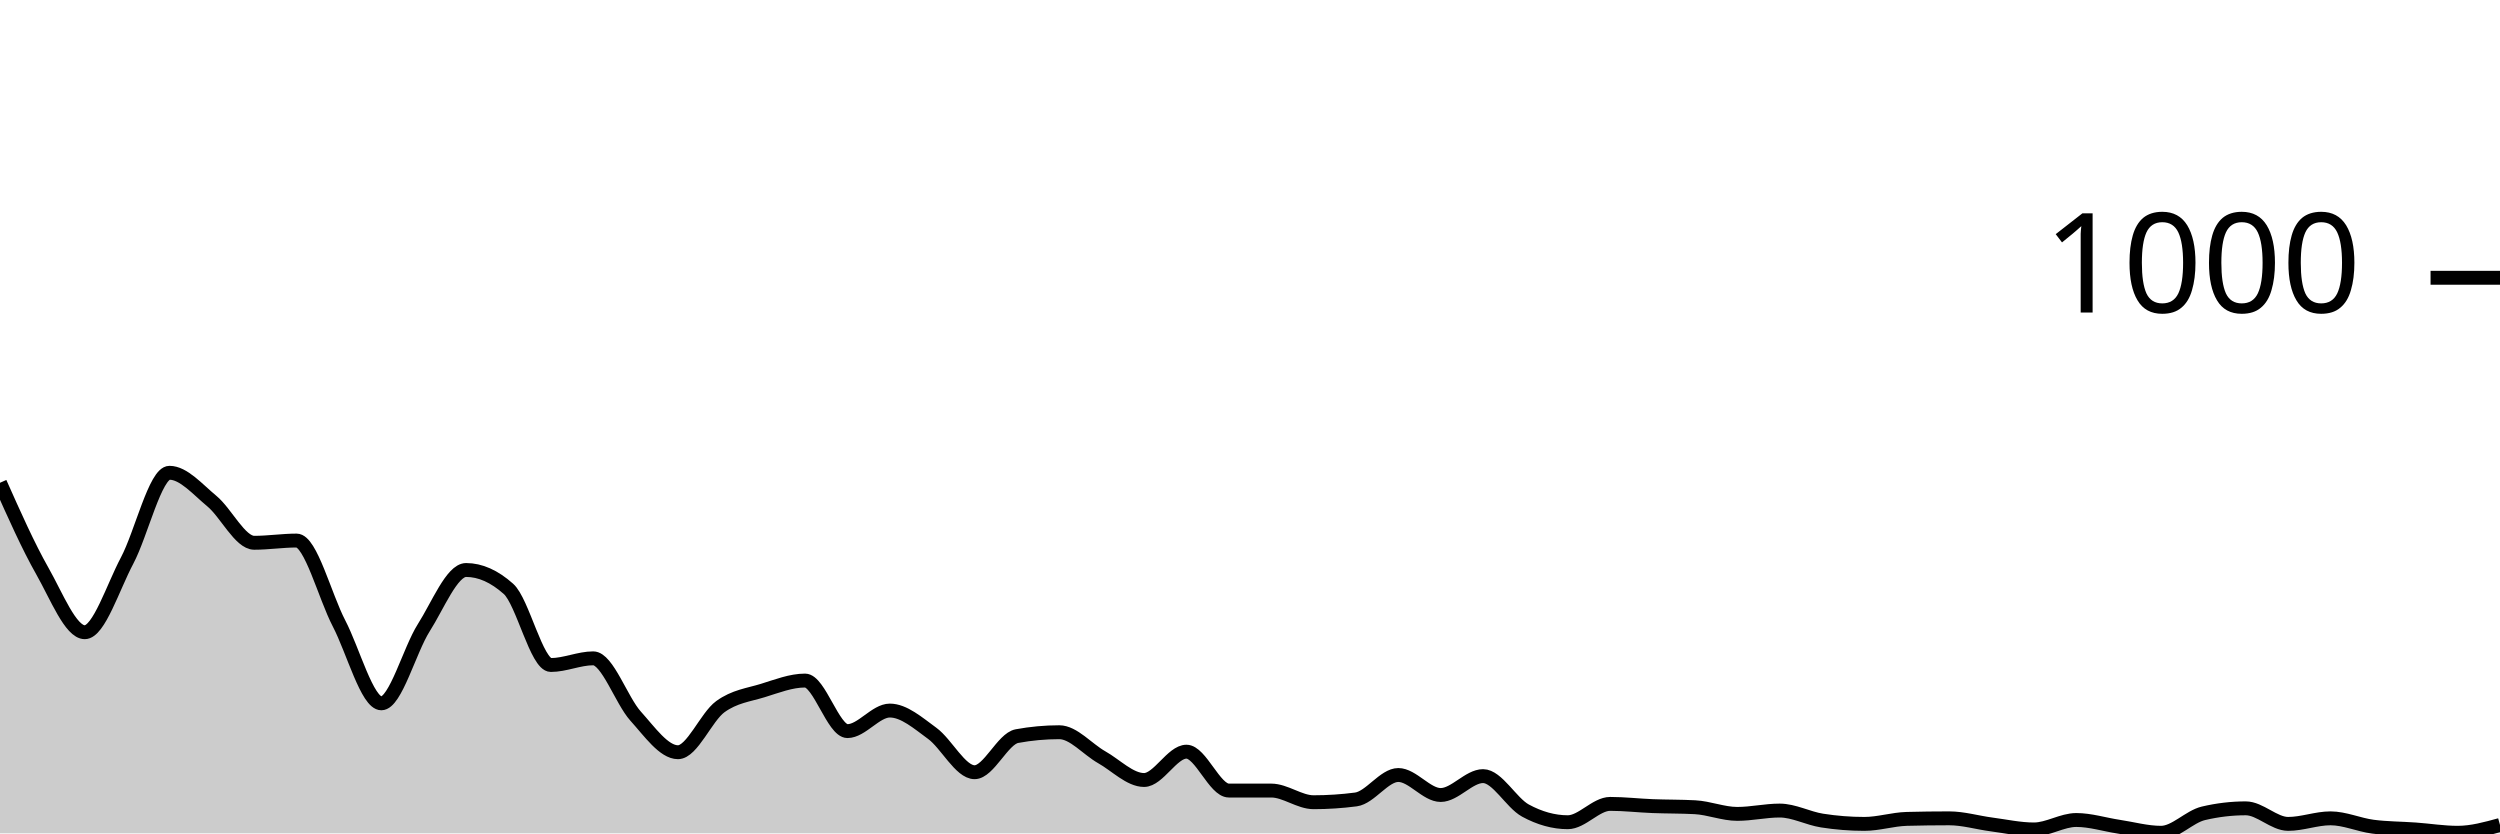
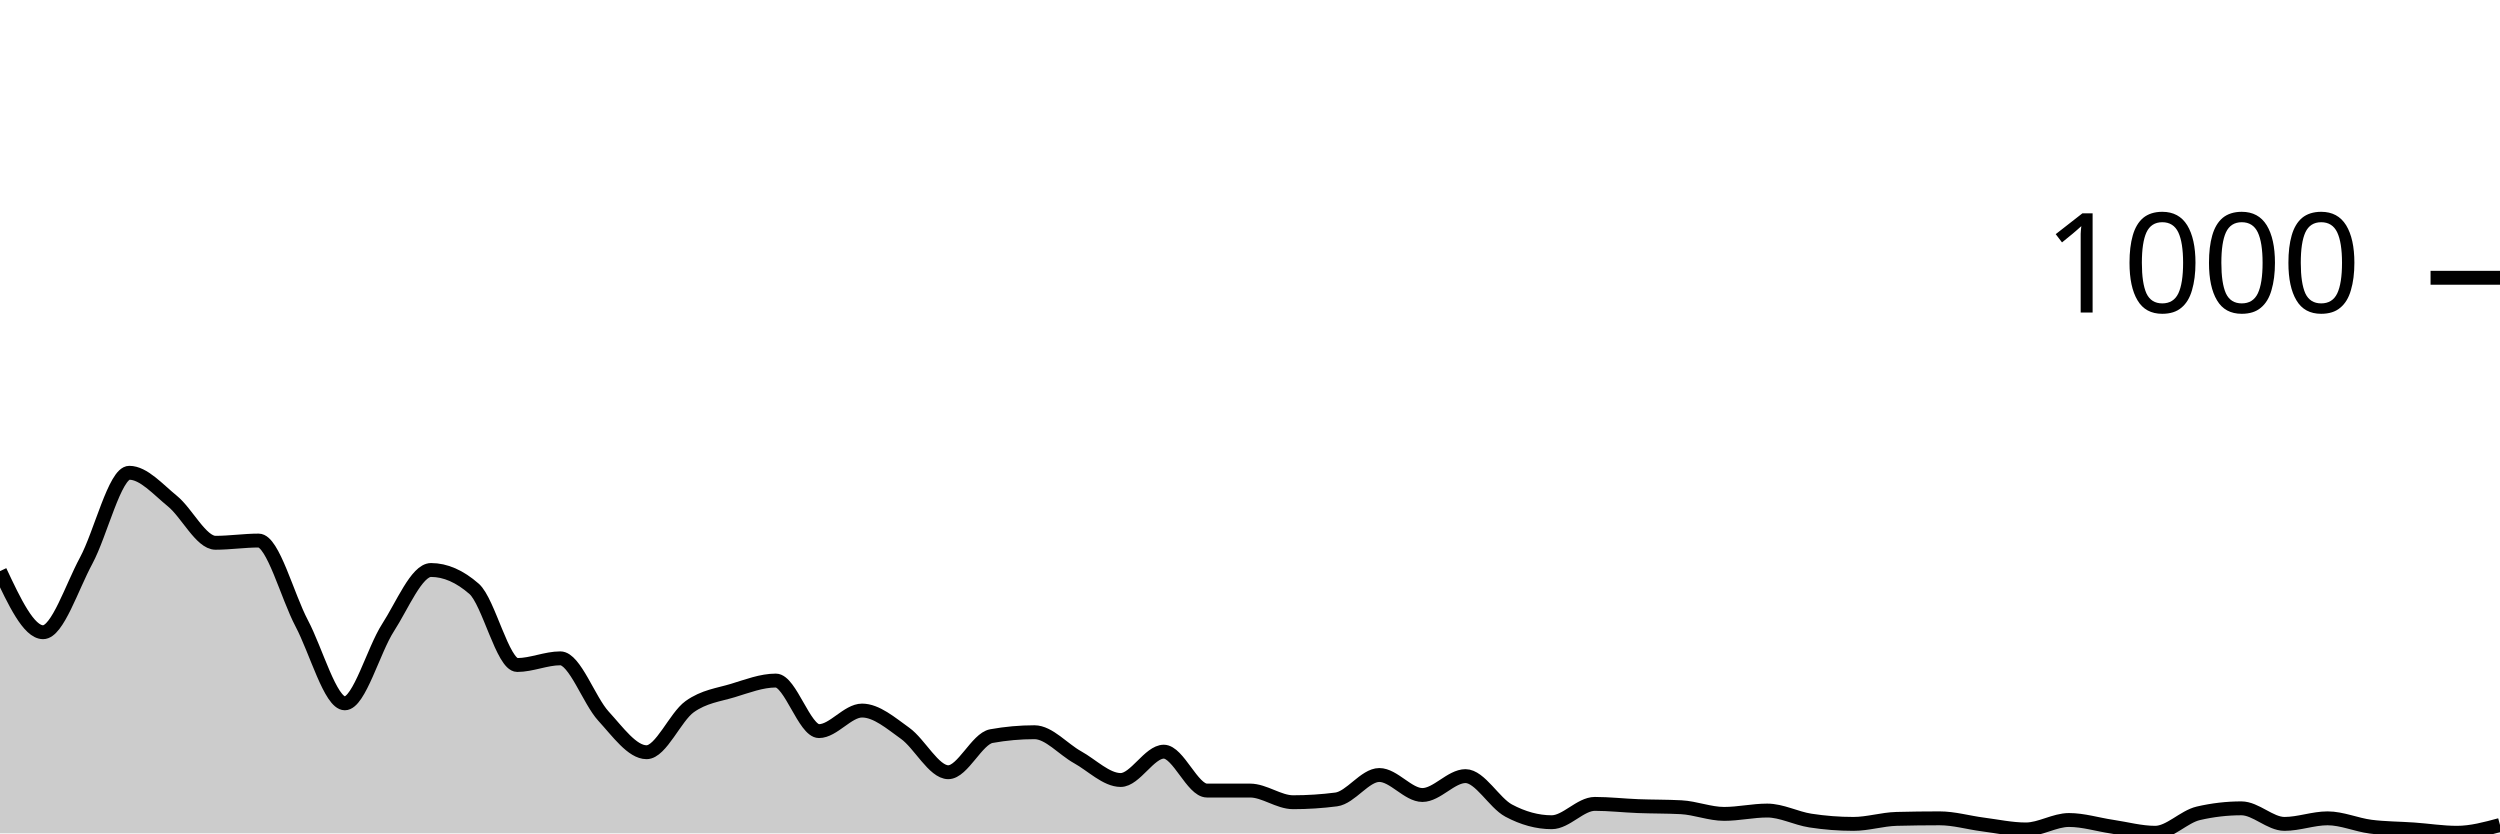
<svg xmlns="http://www.w3.org/2000/svg" viewBox="0 0 180 60">
  <g transform="translate(0,20)">
-     <path class="area" fill="rgba(0, 0, 0, 0.2)" d="M0,14.76C1.017,17.043,2.034,19.327,3.051,21.12C4.068,22.913,5.085,25.52,6.102,25.52C7.119,25.52,8.136,22.273,9.153,20.36C10.169,18.447,11.186,14.04,12.203,14.04C13.22,14.04,14.237,15.24,15.254,16.08C16.271,16.92,17.288,19.08,18.305,19.08C19.322,19.08,20.339,18.92,21.356,18.92C22.373,18.92,23.39,22.927,24.407,24.88C25.424,26.833,26.441,30.64,27.458,30.64C28.475,30.64,29.492,26.8,30.508,25.2C31.525,23.6,32.542,21.04,33.559,21.04C34.576,21.04,35.593,21.493,36.61,22.4C37.627,23.307,38.644,27.88,39.661,27.88C40.678,27.88,41.695,27.4,42.712,27.4C43.729,27.4,44.746,30.433,45.763,31.56C46.78,32.687,47.797,34.16,48.814,34.16C49.831,34.16,50.847,31.62,51.864,30.88C52.881,30.14,53.898,30.033,54.915,29.72C55.932,29.407,56.949,29,57.966,29C58.983,29,60,32.64,61.017,32.64C62.034,32.64,63.051,31.16,64.068,31.16C65.085,31.16,66.102,32.06,67.119,32.8C68.136,33.54,69.153,35.6,70.169,35.6C71.186,35.6,72.203,33.187,73.22,33C74.237,32.813,75.254,32.72,76.271,32.72C77.288,32.72,78.305,33.947,79.322,34.52C80.339,35.093,81.356,36.16,82.373,36.16C83.39,36.16,84.407,34.12,85.424,34.12C86.441,34.12,87.458,36.92,88.475,36.92C89.492,36.92,90.508,36.92,91.525,36.92C92.542,36.92,93.559,37.76,94.576,37.76C95.593,37.76,96.61,37.693,97.627,37.56C98.644,37.427,99.661,35.8,100.678,35.8C101.695,35.8,102.712,37.24,103.729,37.24C104.746,37.24,105.763,35.88,106.78,35.88C107.797,35.88,108.814,37.807,109.831,38.36C110.847,38.913,111.864,39.2,112.881,39.2C113.898,39.2,114.915,37.88,115.932,37.88C116.949,37.88,117.966,38,118.983,38.04C120,38.08,121.017,38.067,122.034,38.12C123.051,38.173,124.068,38.6,125.085,38.6C126.102,38.6,127.119,38.36,128.136,38.36C129.153,38.36,130.169,38.92,131.186,39.08C132.203,39.24,133.22,39.32,134.237,39.32C135.254,39.32,136.271,38.987,137.288,38.96C138.305,38.933,139.322,38.92,140.339,38.92C141.356,38.92,142.373,39.227,143.39,39.36C144.407,39.493,145.424,39.72,146.441,39.72C147.458,39.72,148.475,39.04,149.492,39.04C150.508,39.04,151.525,39.367,152.542,39.52C153.559,39.673,154.576,39.96,155.593,39.96C156.61,39.96,157.627,38.8,158.644,38.56C159.661,38.32,160.678,38.2,161.695,38.2C162.712,38.2,163.729,39.32,164.746,39.32C165.763,39.32,166.78,38.92,167.797,38.92C168.814,38.92,169.831,39.387,170.847,39.52C171.864,39.653,172.881,39.647,173.898,39.72C174.915,39.793,175.932,39.96,176.949,39.96C177.966,39.96,178.983,39.68,180,39.4L180,40C178.983,40,177.966,40,176.949,40C175.932,40,174.915,40,173.898,40C172.881,40,171.864,40,170.847,40C169.831,40,168.814,40,167.797,40C166.78,40,165.763,40,164.746,40C163.729,40,162.712,40,161.695,40C160.678,40,159.661,40,158.644,40C157.627,40,156.61,40,155.593,40C154.576,40,153.559,40,152.542,40C151.525,40,150.508,40,149.492,40C148.475,40,147.458,40,146.441,40C145.424,40,144.407,40,143.39,40C142.373,40,141.356,40,140.339,40C139.322,40,138.305,40,137.288,40C136.271,40,135.254,40,134.237,40C133.22,40,132.203,40,131.186,40C130.169,40,129.153,40,128.136,40C127.119,40,126.102,40,125.085,40C124.068,40,123.051,40,122.034,40C121.017,40,120,40,118.983,40C117.966,40,116.949,40,115.932,40C114.915,40,113.898,40,112.881,40C111.864,40,110.847,40,109.831,40C108.814,40,107.797,40,106.78,40C105.763,40,104.746,40,103.729,40C102.712,40,101.695,40,100.678,40C99.661,40,98.644,40,97.627,40C96.61,40,95.593,40,94.576,40C93.559,40,92.542,40,91.525,40C90.508,40,89.492,40,88.475,40C87.458,40,86.441,40,85.424,40C84.407,40,83.39,40,82.373,40C81.356,40,80.339,40,79.322,40C78.305,40,77.288,40,76.271,40C75.254,40,74.237,40,73.22,40C72.203,40,71.186,40,70.169,40C69.153,40,68.136,40,67.119,40C66.102,40,65.085,40,64.068,40C63.051,40,62.034,40,61.017,40C60,40,58.983,40,57.966,40C56.949,40,55.932,40,54.915,40C53.898,40,52.881,40,51.864,40C50.847,40,49.831,40,48.814,40C47.797,40,46.78,40,45.763,40C44.746,40,43.729,40,42.712,40C41.695,40,40.678,40,39.661,40C38.644,40,37.627,40,36.61,40C35.593,40,34.576,40,33.559,40C32.542,40,31.525,40,30.508,40C29.492,40,28.475,40,27.458,40C26.441,40,25.424,40,24.407,40C23.39,40,22.373,40,21.356,40C20.339,40,19.322,40,18.305,40C17.288,40,16.271,40,15.254,40C14.237,40,13.22,40,12.203,40C11.186,40,10.169,40,9.153,40C8.136,40,7.119,40,6.102,40C5.085,40,4.068,40,3.051,40C2.034,40,1.017,40,0,40Z" />
-     <path class="line" stroke="black" fill="none" d="M0,14.76C1.017,17.043,2.034,19.327,3.051,21.12C4.068,22.913,5.085,25.52,6.102,25.52C7.119,25.52,8.136,22.273,9.153,20.36C10.169,18.447,11.186,14.04,12.203,14.04C13.22,14.04,14.237,15.24,15.254,16.08C16.271,16.92,17.288,19.08,18.305,19.08C19.322,19.08,20.339,18.92,21.356,18.92C22.373,18.92,23.39,22.927,24.407,24.88C25.424,26.833,26.441,30.64,27.458,30.64C28.475,30.64,29.492,26.8,30.508,25.2C31.525,23.6,32.542,21.04,33.559,21.04C34.576,21.04,35.593,21.493,36.61,22.4C37.627,23.307,38.644,27.88,39.661,27.88C40.678,27.88,41.695,27.4,42.712,27.4C43.729,27.4,44.746,30.433,45.763,31.56C46.78,32.687,47.797,34.16,48.814,34.16C49.831,34.16,50.847,31.62,51.864,30.88C52.881,30.14,53.898,30.033,54.915,29.72C55.932,29.407,56.949,29,57.966,29C58.983,29,60,32.64,61.017,32.64C62.034,32.64,63.051,31.16,64.068,31.16C65.085,31.16,66.102,32.06,67.119,32.8C68.136,33.54,69.153,35.6,70.169,35.6C71.186,35.6,72.203,33.187,73.22,33C74.237,32.813,75.254,32.72,76.271,32.72C77.288,32.72,78.305,33.947,79.322,34.52C80.339,35.093,81.356,36.16,82.373,36.16C83.39,36.16,84.407,34.12,85.424,34.12C86.441,34.12,87.458,36.92,88.475,36.92C89.492,36.92,90.508,36.92,91.525,36.92C92.542,36.92,93.559,37.76,94.576,37.76C95.593,37.76,96.61,37.693,97.627,37.56C98.644,37.427,99.661,35.8,100.678,35.8C101.695,35.8,102.712,37.24,103.729,37.24C104.746,37.24,105.763,35.88,106.78,35.88C107.797,35.88,108.814,37.807,109.831,38.36C110.847,38.913,111.864,39.2,112.881,39.2C113.898,39.2,114.915,37.88,115.932,37.88C116.949,37.88,117.966,38,118.983,38.04C120,38.08,121.017,38.067,122.034,38.12C123.051,38.173,124.068,38.6,125.085,38.6C126.102,38.6,127.119,38.36,128.136,38.36C129.153,38.36,130.169,38.92,131.186,39.08C132.203,39.24,133.22,39.32,134.237,39.32C135.254,39.32,136.271,38.987,137.288,38.96C138.305,38.933,139.322,38.92,140.339,38.92C141.356,38.92,142.373,39.227,143.39,39.36C144.407,39.493,145.424,39.72,146.441,39.72C147.458,39.72,148.475,39.04,149.492,39.04C150.508,39.04,151.525,39.367,152.542,39.52C153.559,39.673,154.576,39.96,155.593,39.96C156.61,39.96,157.627,38.8,158.644,38.56C159.661,38.32,160.678,38.2,161.695,38.2C162.712,38.2,163.729,39.32,164.746,39.32C165.763,39.32,166.78,38.92,167.797,38.92C168.814,38.92,169.831,39.387,170.847,39.52C171.864,39.653,172.881,39.647,173.898,39.72C174.915,39.793,175.932,39.96,176.949,39.96C177.966,39.96,178.983,39.68,180,39.4" />
+     <path class="area" fill="rgba(0, 0, 0, 0.2)" d="M0,21.12C1.034,23.32,2.069,25.52,3.103,25.52C4.138,25.52,5.172,22.273,6.207,20.36C7.241,18.447,8.276,14.04,9.31,14.04C10.345,14.04,11.379,15.24,12.414,16.08C13.448,16.92,14.483,19.08,15.517,19.08C16.552,19.08,17.586,18.92,18.621,18.92C19.655,18.92,20.69,22.927,21.724,24.88C22.759,26.833,23.793,30.64,24.828,30.64C25.862,30.64,26.897,26.8,27.931,25.2C28.966,23.6,30,21.04,31.034,21.04C32.069,21.04,33.103,21.493,34.138,22.4C35.172,23.307,36.207,27.88,37.241,27.88C38.276,27.88,39.31,27.4,40.345,27.4C41.379,27.4,42.414,30.433,43.448,31.56C44.483,32.687,45.517,34.16,46.552,34.16C47.586,34.16,48.621,31.62,49.655,30.88C50.69,30.14,51.724,30.033,52.759,29.72C53.793,29.407,54.828,29,55.862,29C56.897,29,57.931,32.64,58.966,32.64C60,32.64,61.034,31.16,62.069,31.16C63.103,31.16,64.138,32.06,65.172,32.8C66.207,33.54,67.241,35.6,68.276,35.6C69.31,35.6,70.345,33.187,71.379,33C72.414,32.813,73.448,32.72,74.483,32.72C75.517,32.72,76.552,33.947,77.586,34.52C78.621,35.093,79.655,36.16,80.69,36.16C81.724,36.16,82.759,34.12,83.793,34.12C84.828,34.12,85.862,36.92,86.897,36.92C87.931,36.92,88.966,36.92,90,36.92C91.034,36.92,92.069,37.76,93.103,37.76C94.138,37.76,95.172,37.693,96.207,37.56C97.241,37.427,98.276,35.8,99.31,35.8C100.345,35.8,101.379,37.24,102.414,37.24C103.448,37.24,104.483,35.88,105.517,35.88C106.552,35.88,107.586,37.807,108.621,38.36C109.655,38.913,110.69,39.2,111.724,39.2C112.759,39.2,113.793,37.88,114.828,37.88C115.862,37.88,116.897,38,117.931,38.04C118.966,38.08,120,38.067,121.034,38.12C122.069,38.173,123.103,38.6,124.138,38.6C125.172,38.6,126.207,38.36,127.241,38.36C128.276,38.36,129.31,38.92,130.345,39.08C131.379,39.24,132.414,39.32,133.448,39.32C134.483,39.32,135.517,38.987,136.552,38.96C137.586,38.933,138.621,38.92,139.655,38.92C140.69,38.92,141.724,39.227,142.759,39.36C143.793,39.493,144.828,39.72,145.862,39.72C146.897,39.72,147.931,39.04,148.966,39.04C150,39.04,151.034,39.367,152.069,39.52C153.103,39.673,154.138,39.96,155.172,39.96C156.207,39.96,157.241,38.8,158.276,38.56C159.31,38.32,160.345,38.2,161.379,38.2C162.414,38.2,163.448,39.32,164.483,39.32C165.517,39.32,166.552,38.92,167.586,38.92C168.621,38.92,169.655,39.387,170.69,39.52C171.724,39.653,172.759,39.647,173.793,39.72C174.828,39.793,175.862,39.96,176.897,39.96C177.931,39.96,178.966,39.68,180,39.4L180,40C178.966,40,177.931,40,176.897,40C175.862,40,174.828,40,173.793,40C172.759,40,171.724,40,170.69,40C169.655,40,168.621,40,167.586,40C166.552,40,165.517,40,164.483,40C163.448,40,162.414,40,161.379,40C160.345,40,159.31,40,158.276,40C157.241,40,156.207,40,155.172,40C154.138,40,153.103,40,152.069,40C151.034,40,150,40,148.966,40C147.931,40,146.897,40,145.862,40C144.828,40,143.793,40,142.759,40C141.724,40,140.69,40,139.655,40C138.621,40,137.586,40,136.552,40C135.517,40,134.483,40,133.448,40C132.414,40,131.379,40,130.345,40C129.31,40,128.276,40,127.241,40C126.207,40,125.172,40,124.138,40C123.103,40,122.069,40,121.034,40C120,40,118.966,40,117.931,40C116.897,40,115.862,40,114.828,40C113.793,40,112.759,40,111.724,40C110.69,40,109.655,40,108.621,40C107.586,40,106.552,40,105.517,40C104.483,40,103.448,40,102.414,40C101.379,40,100.345,40,99.31,40C98.276,40,97.241,40,96.207,40C95.172,40,94.138,40,93.103,40C92.069,40,91.034,40,90,40C88.966,40,87.931,40,86.897,40C85.862,40,84.828,40,83.793,40C82.759,40,81.724,40,80.69,40C79.655,40,78.621,40,77.586,40C76.552,40,75.517,40,74.483,40C73.448,40,72.414,40,71.379,40C70.345,40,69.31,40,68.276,40C67.241,40,66.207,40,65.172,40C64.138,40,63.103,40,62.069,40C61.034,40,60,40,58.966,40C57.931,40,56.897,40,55.862,40C54.828,40,53.793,40,52.759,40C51.724,40,50.69,40,49.655,40C48.621,40,47.586,40,46.552,40C45.517,40,44.483,40,43.448,40C42.414,40,41.379,40,40.345,40C39.31,40,38.276,40,37.241,40C36.207,40,35.172,40,34.138,40C33.103,40,32.069,40,31.034,40C30,40,28.966,40,27.931,40C26.897,40,25.862,40,24.828,40C23.793,40,22.759,40,21.724,40C20.69,40,19.655,40,18.621,40C17.586,40,16.552,40,15.517,40C14.483,40,13.448,40,12.414,40C11.379,40,10.345,40,9.31,40C8.276,40,7.241,40,6.207,40C5.172,40,4.138,40,3.103,40C2.069,40,1.034,40,0,40Z" />
+     <path class="line" stroke="black" fill="none" d="M0,21.12C1.034,23.32,2.069,25.52,3.103,25.52C4.138,25.52,5.172,22.273,6.207,20.36C7.241,18.447,8.276,14.04,9.31,14.04C10.345,14.04,11.379,15.24,12.414,16.08C13.448,16.92,14.483,19.08,15.517,19.08C16.552,19.08,17.586,18.92,18.621,18.92C19.655,18.92,20.69,22.927,21.724,24.88C22.759,26.833,23.793,30.64,24.828,30.64C25.862,30.64,26.897,26.8,27.931,25.2C28.966,23.6,30,21.04,31.034,21.04C32.069,21.04,33.103,21.493,34.138,22.4C35.172,23.307,36.207,27.88,37.241,27.88C38.276,27.88,39.31,27.4,40.345,27.4C41.379,27.4,42.414,30.433,43.448,31.56C44.483,32.687,45.517,34.16,46.552,34.16C47.586,34.16,48.621,31.62,49.655,30.88C50.69,30.14,51.724,30.033,52.759,29.72C53.793,29.407,54.828,29,55.862,29C56.897,29,57.931,32.64,58.966,32.64C60,32.64,61.034,31.16,62.069,31.16C63.103,31.16,64.138,32.06,65.172,32.8C66.207,33.54,67.241,35.6,68.276,35.6C69.31,35.6,70.345,33.187,71.379,33C72.414,32.813,73.448,32.72,74.483,32.72C75.517,32.72,76.552,33.947,77.586,34.52C78.621,35.093,79.655,36.16,80.69,36.16C81.724,36.16,82.759,34.12,83.793,34.12C84.828,34.12,85.862,36.92,86.897,36.92C87.931,36.92,88.966,36.92,90,36.92C91.034,36.92,92.069,37.76,93.103,37.76C94.138,37.76,95.172,37.693,96.207,37.56C97.241,37.427,98.276,35.8,99.31,35.8C100.345,35.8,101.379,37.24,102.414,37.24C103.448,37.24,104.483,35.88,105.517,35.88C106.552,35.88,107.586,37.807,108.621,38.36C109.655,38.913,110.69,39.2,111.724,39.2C112.759,39.2,113.793,37.88,114.828,37.88C115.862,37.88,116.897,38,117.931,38.04C118.966,38.08,120,38.067,121.034,38.12C122.069,38.173,123.103,38.6,124.138,38.6C125.172,38.6,126.207,38.36,127.241,38.36C128.276,38.36,129.31,38.92,130.345,39.08C131.379,39.24,132.414,39.32,133.448,39.32C134.483,39.32,135.517,38.987,136.552,38.96C137.586,38.933,138.621,38.92,139.655,38.92C140.69,38.92,141.724,39.227,142.759,39.36C143.793,39.493,144.828,39.72,145.862,39.72C146.897,39.72,147.931,39.04,148.966,39.04C150,39.04,151.034,39.367,152.069,39.52C153.103,39.673,154.138,39.96,155.172,39.96C156.207,39.96,157.241,38.8,158.276,38.56C159.31,38.32,160.345,38.2,161.379,38.2C162.414,38.2,163.448,39.32,164.483,39.32C165.517,39.32,166.552,38.92,167.586,38.92C168.621,38.92,169.655,39.387,170.69,39.52C171.724,39.653,172.759,39.647,173.793,39.72C174.828,39.793,175.862,39.96,176.897,39.96C177.931,39.96,178.966,39.68,180,39.4" />
    <path class="axis-ceiling" stroke-width="1" stroke="black" fill="none" d="M175,0L180,0" />
    <text class="axis-ceiling-label" font-family="sans-serif" text-anchor="end" font-size="10px" x="170" y="2.5">1000</text>
  </g>
</svg>
